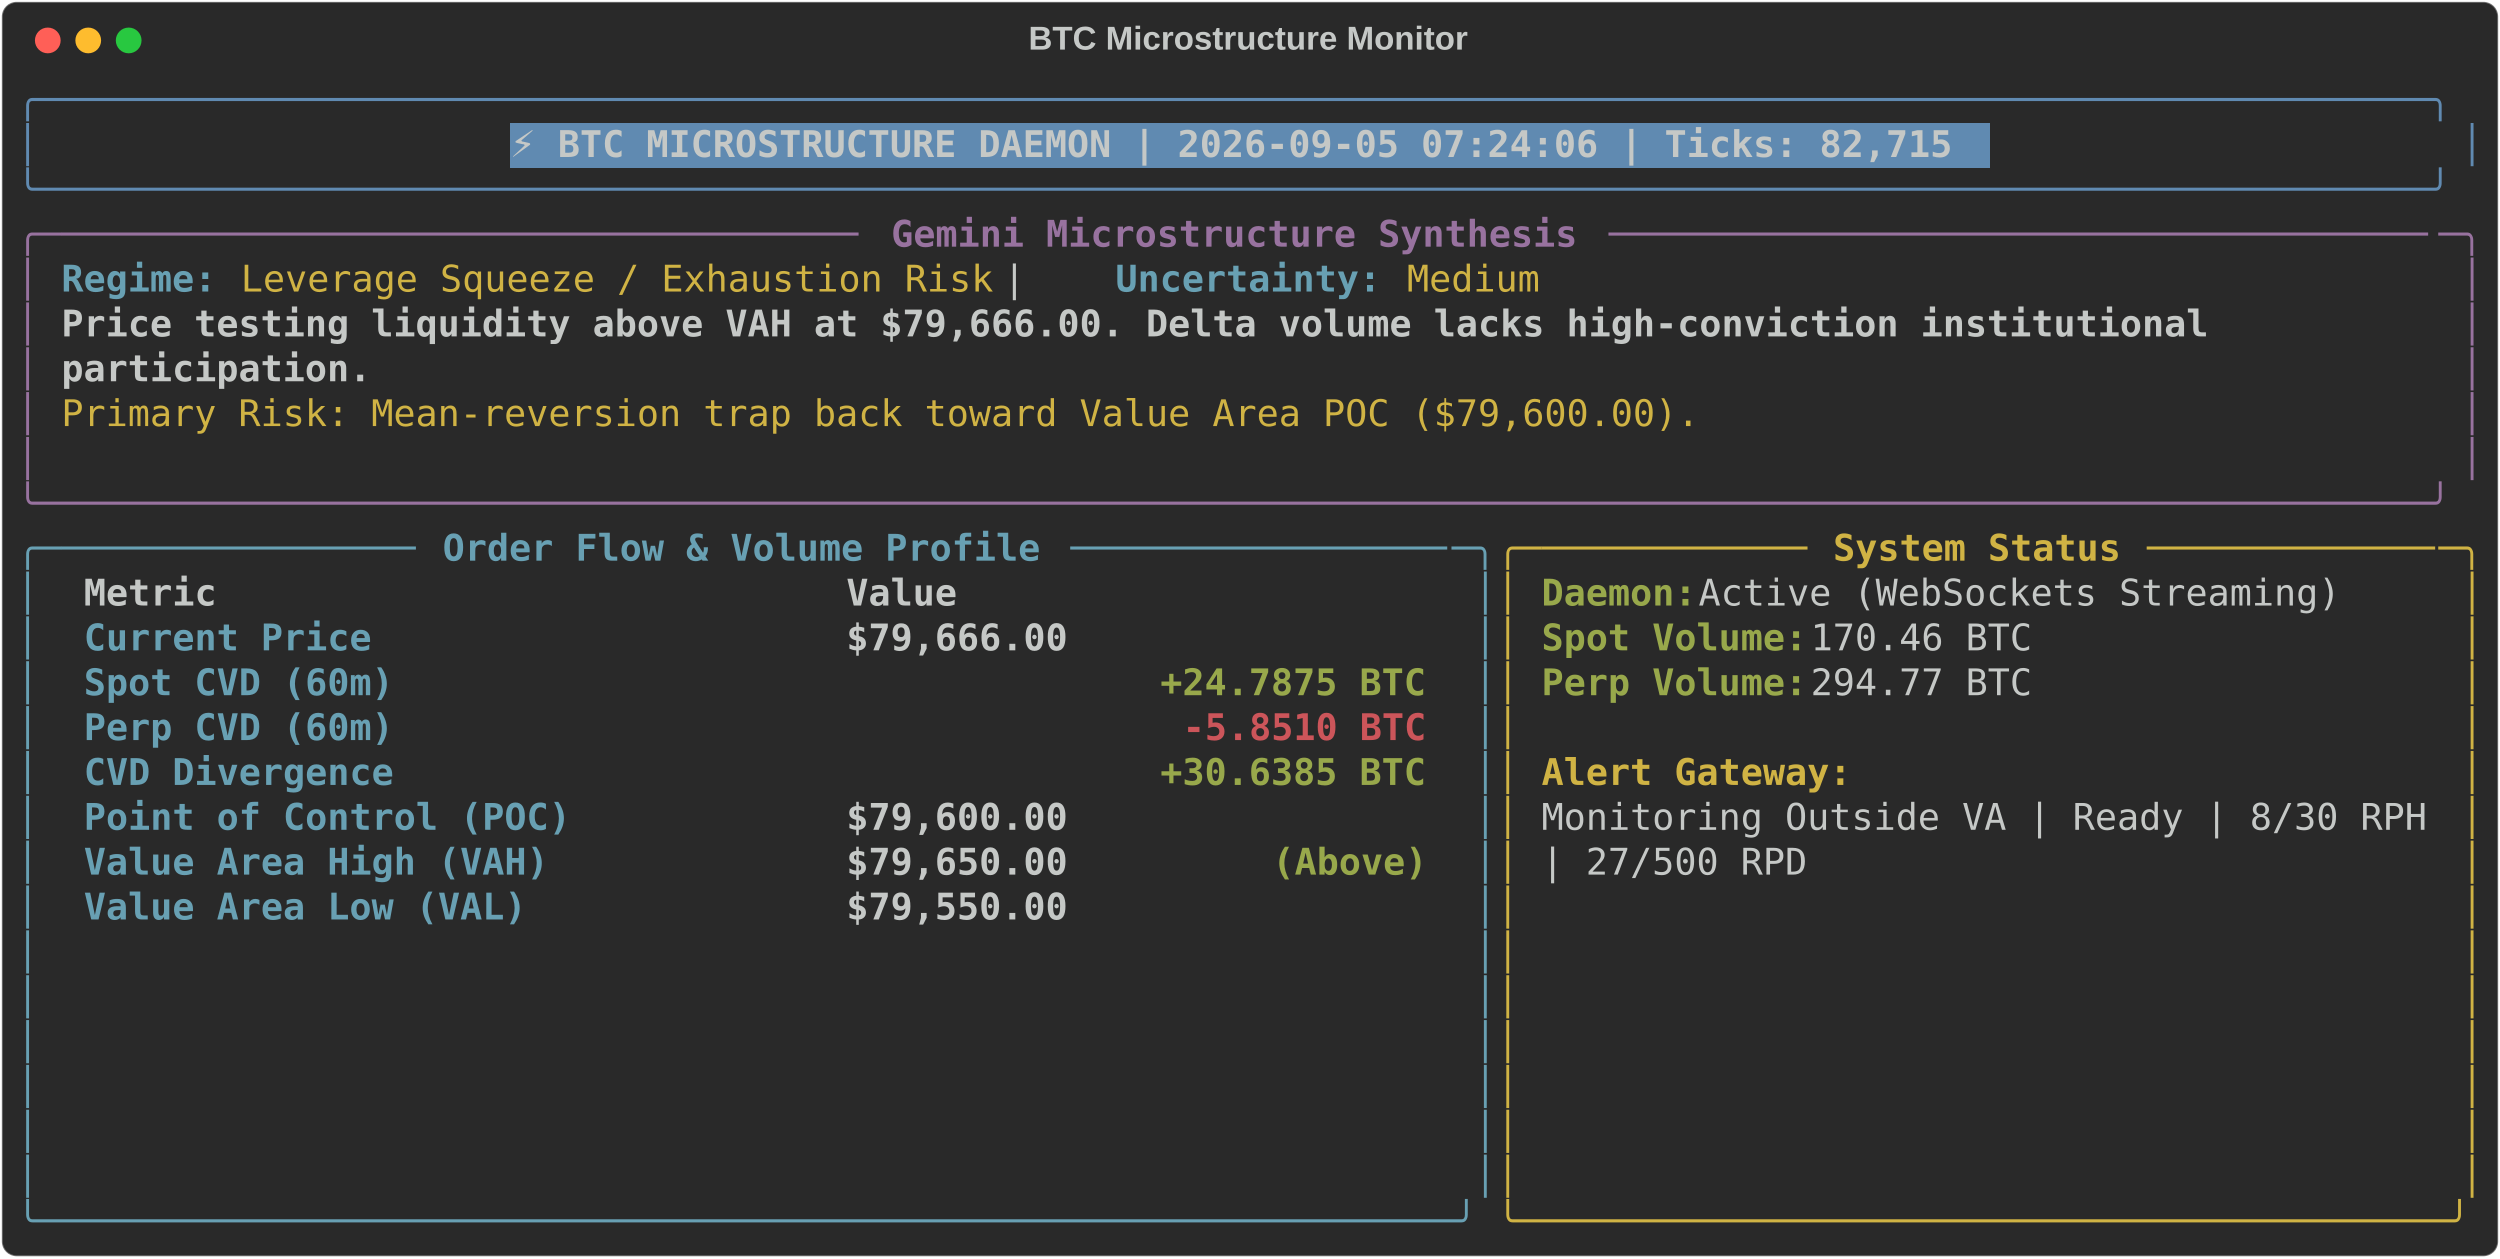
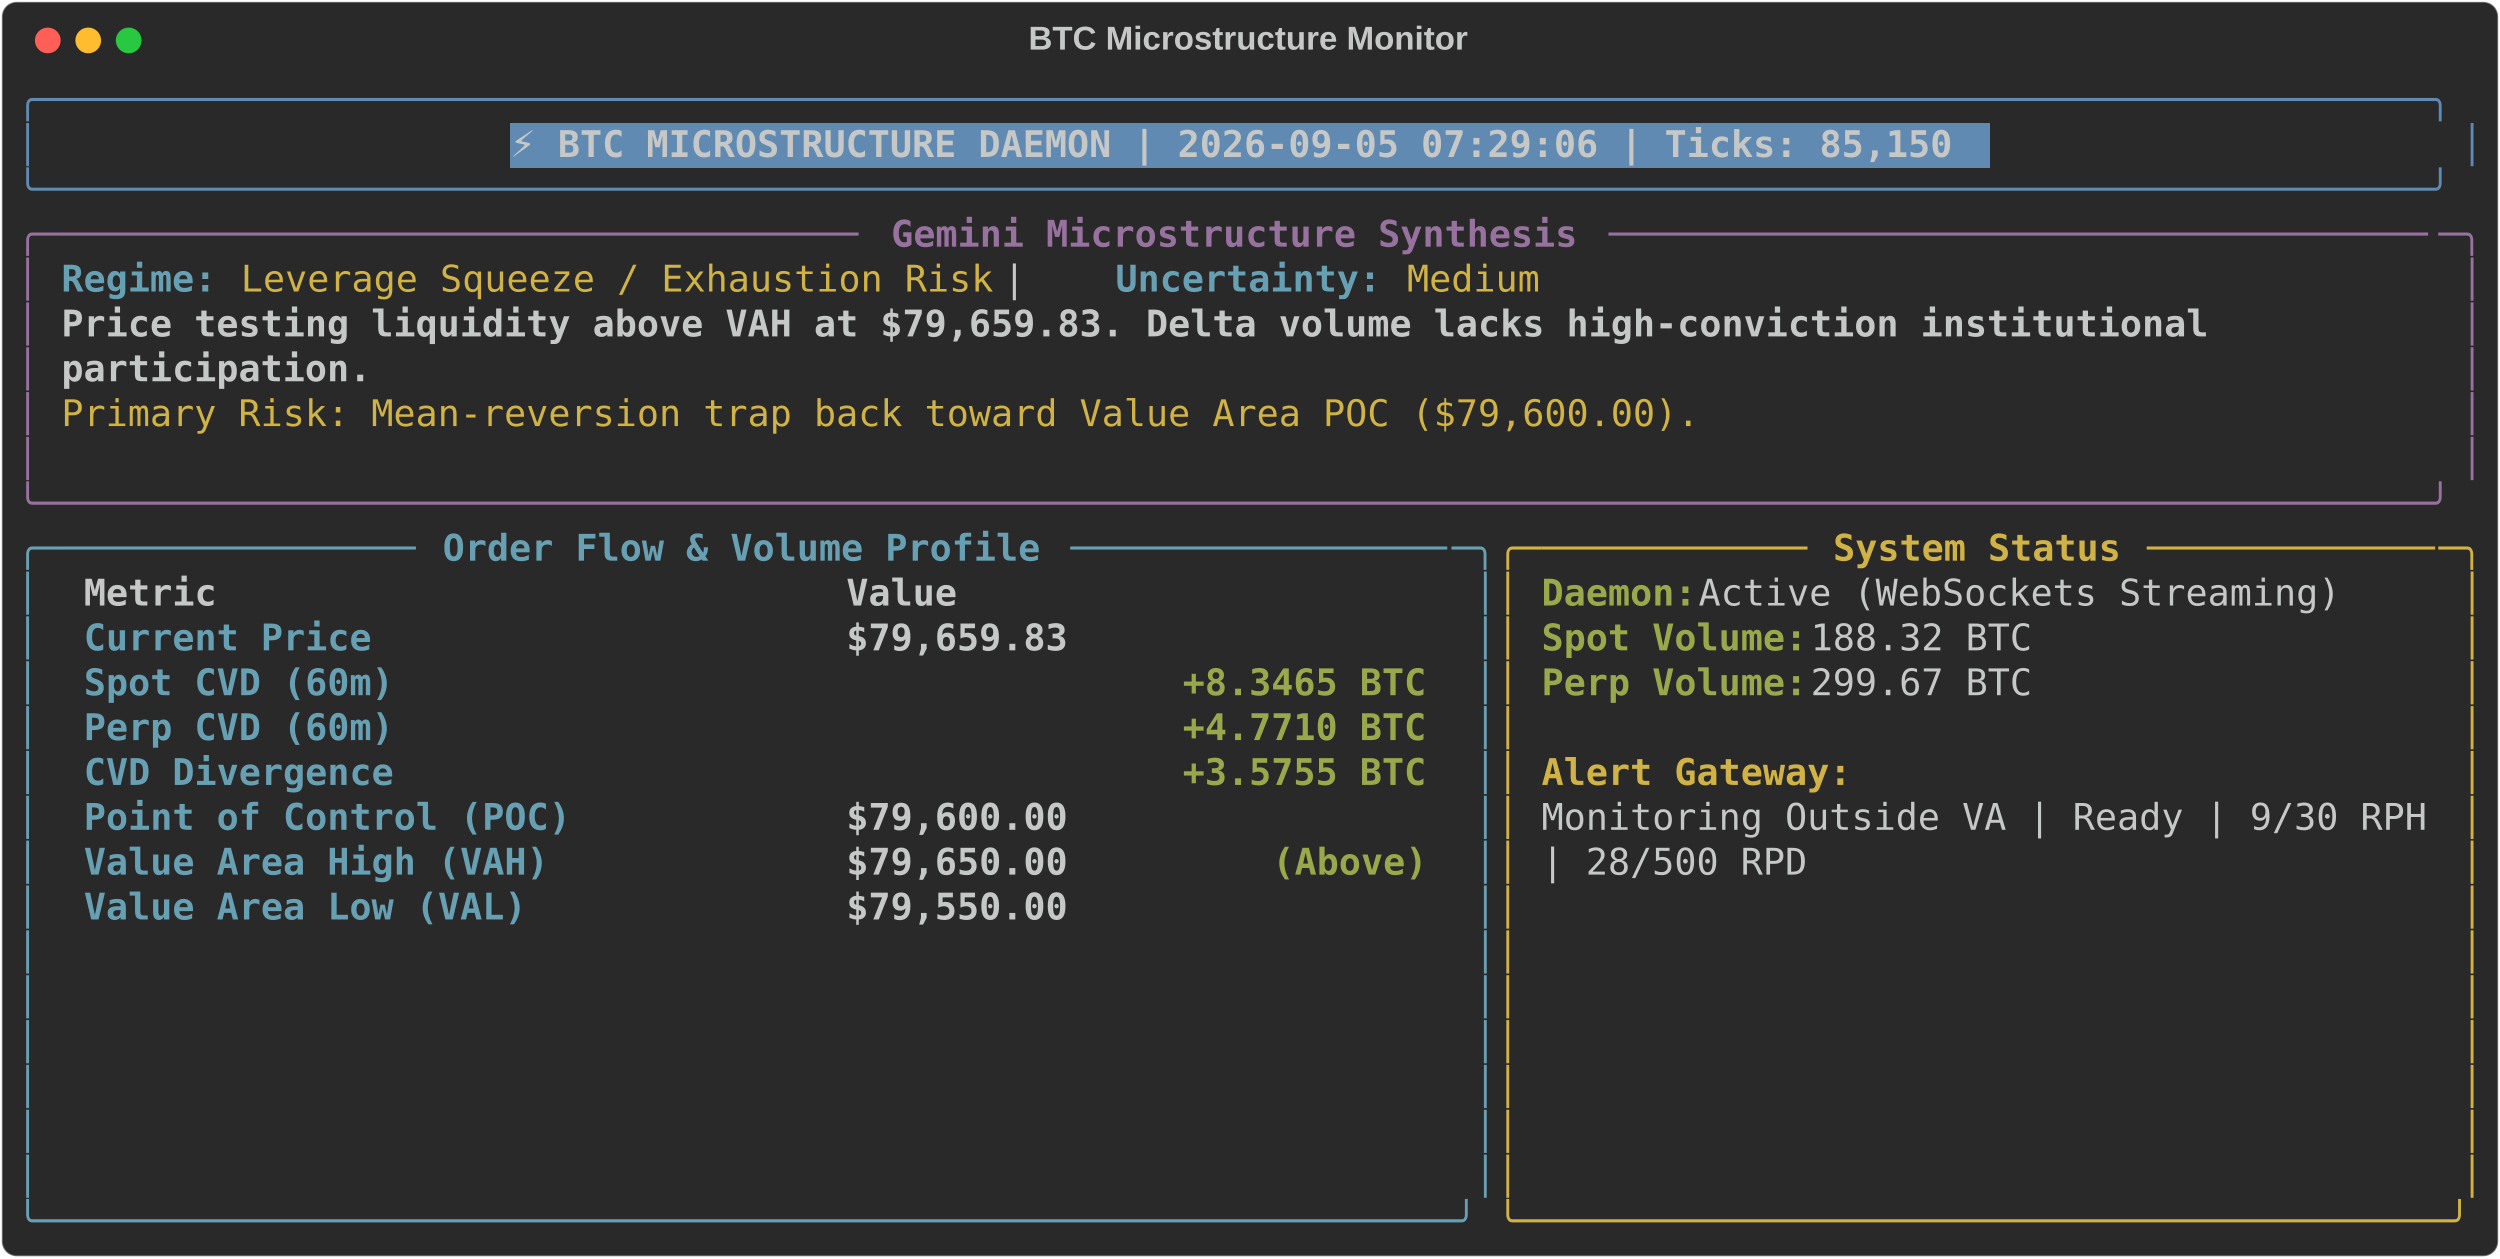
<svg xmlns="http://www.w3.org/2000/svg" class="rich-terminal" viewBox="0 0 1360 684.4">
  <style>

    @font-face {
        font-family: "Fira Code";
        src: local("FiraCode-Regular"),
                url("https://cdnjs.cloudflare.com/ajax/libs/firacode/6.2.0/woff2/FiraCode-Regular.woff2") format("woff2"),
                url("https://cdnjs.cloudflare.com/ajax/libs/firacode/6.2.0/woff/FiraCode-Regular.woff") format("woff");
        font-style: normal;
        font-weight: 400;
    }
    @font-face {
        font-family: "Fira Code";
        src: local("FiraCode-Bold"),
                url("https://cdnjs.cloudflare.com/ajax/libs/firacode/6.2.0/woff2/FiraCode-Bold.woff2") format("woff2"),
                url("https://cdnjs.cloudflare.com/ajax/libs/firacode/6.2.0/woff/FiraCode-Bold.woff") format("woff");
        font-style: bold;
        font-weight: 700;
    }

-     .terminal-2199099421-matrix {
+     .terminal-1991809264-matrix {
        font-family: Fira Code, monospace;
        font-size: 20px;
        line-height: 24.4px;
        font-variant-east-asian: full-width;
    }

-     .terminal-2199099421-title {
+     .terminal-1991809264-title {
        font-size: 18px;
        font-weight: bold;
        font-family: arial;
    }

-     .terminal-2199099421-r1 { fill: #608ab1 }
- .terminal-2199099421-r2 { fill: #c5c8c6 }
- .terminal-2199099421-r3 { fill: #c5c8c6;font-weight: bold }
- .terminal-2199099421-r4 { fill: #98729f }
- .terminal-2199099421-r5 { fill: #98729f;font-weight: bold }
- .terminal-2199099421-r6 { fill: #68a0b3;font-weight: bold }
- .terminal-2199099421-r7 { fill: #d0b344 }
- .terminal-2199099421-r8 { fill: #68a0b3 }
- .terminal-2199099421-r9 { fill: #d0b344;font-weight: bold }
- .terminal-2199099421-r10 { fill: #98a84b;font-weight: bold }
- .terminal-2199099421-r11 { fill: #cc555a;font-weight: bold }
+     .terminal-1991809264-r1 { fill: #608ab1 }
+ .terminal-1991809264-r2 { fill: #c5c8c6 }
+ .terminal-1991809264-r3 { fill: #c5c8c6;font-weight: bold }
+ .terminal-1991809264-r4 { fill: #98729f }
+ .terminal-1991809264-r5 { fill: #98729f;font-weight: bold }
+ .terminal-1991809264-r6 { fill: #68a0b3;font-weight: bold }
+ .terminal-1991809264-r7 { fill: #d0b344 }
+ .terminal-1991809264-r8 { fill: #68a0b3 }
+ .terminal-1991809264-r9 { fill: #d0b344;font-weight: bold }
+ .terminal-1991809264-r10 { fill: #98a84b;font-weight: bold }
    </style>
  <defs>
-     <clipPath id="terminal-2199099421-clip-terminal">
+     <clipPath id="terminal-1991809264-clip-terminal">
      <rect x="0" y="0" width="1341.0" height="633.4" />
    </clipPath>
-     <clipPath id="terminal-2199099421-line-0">
+     <clipPath id="terminal-1991809264-line-0">
      <rect x="0" y="1.5" width="1342" height="24.65" />
    </clipPath>
-     <clipPath id="terminal-2199099421-line-1">
+     <clipPath id="terminal-1991809264-line-1">
      <rect x="0" y="25.9" width="1342" height="24.65" />
    </clipPath>
-     <clipPath id="terminal-2199099421-line-2">
+     <clipPath id="terminal-1991809264-line-2">
      <rect x="0" y="50.3" width="1342" height="24.65" />
    </clipPath>
-     <clipPath id="terminal-2199099421-line-3">
+     <clipPath id="terminal-1991809264-line-3">
      <rect x="0" y="74.7" width="1342" height="24.65" />
    </clipPath>
-     <clipPath id="terminal-2199099421-line-4">
+     <clipPath id="terminal-1991809264-line-4">
      <rect x="0" y="99.1" width="1342" height="24.65" />
    </clipPath>
-     <clipPath id="terminal-2199099421-line-5">
+     <clipPath id="terminal-1991809264-line-5">
      <rect x="0" y="123.5" width="1342" height="24.65" />
    </clipPath>
-     <clipPath id="terminal-2199099421-line-6">
+     <clipPath id="terminal-1991809264-line-6">
      <rect x="0" y="147.9" width="1342" height="24.65" />
    </clipPath>
-     <clipPath id="terminal-2199099421-line-7">
+     <clipPath id="terminal-1991809264-line-7">
      <rect x="0" y="172.3" width="1342" height="24.65" />
    </clipPath>
-     <clipPath id="terminal-2199099421-line-8">
+     <clipPath id="terminal-1991809264-line-8">
      <rect x="0" y="196.7" width="1342" height="24.65" />
    </clipPath>
-     <clipPath id="terminal-2199099421-line-9">
+     <clipPath id="terminal-1991809264-line-9">
      <rect x="0" y="221.1" width="1342" height="24.65" />
    </clipPath>
-     <clipPath id="terminal-2199099421-line-10">
+     <clipPath id="terminal-1991809264-line-10">
      <rect x="0" y="245.5" width="1342" height="24.65" />
    </clipPath>
-     <clipPath id="terminal-2199099421-line-11">
+     <clipPath id="terminal-1991809264-line-11">
      <rect x="0" y="269.9" width="1342" height="24.65" />
    </clipPath>
-     <clipPath id="terminal-2199099421-line-12">
+     <clipPath id="terminal-1991809264-line-12">
      <rect x="0" y="294.3" width="1342" height="24.65" />
    </clipPath>
-     <clipPath id="terminal-2199099421-line-13">
+     <clipPath id="terminal-1991809264-line-13">
      <rect x="0" y="318.7" width="1342" height="24.65" />
    </clipPath>
-     <clipPath id="terminal-2199099421-line-14">
+     <clipPath id="terminal-1991809264-line-14">
      <rect x="0" y="343.1" width="1342" height="24.65" />
    </clipPath>
-     <clipPath id="terminal-2199099421-line-15">
+     <clipPath id="terminal-1991809264-line-15">
      <rect x="0" y="367.5" width="1342" height="24.65" />
    </clipPath>
-     <clipPath id="terminal-2199099421-line-16">
+     <clipPath id="terminal-1991809264-line-16">
      <rect x="0" y="391.9" width="1342" height="24.65" />
    </clipPath>
-     <clipPath id="terminal-2199099421-line-17">
+     <clipPath id="terminal-1991809264-line-17">
      <rect x="0" y="416.3" width="1342" height="24.65" />
    </clipPath>
-     <clipPath id="terminal-2199099421-line-18">
+     <clipPath id="terminal-1991809264-line-18">
      <rect x="0" y="440.7" width="1342" height="24.65" />
    </clipPath>
-     <clipPath id="terminal-2199099421-line-19">
+     <clipPath id="terminal-1991809264-line-19">
      <rect x="0" y="465.1" width="1342" height="24.65" />
    </clipPath>
-     <clipPath id="terminal-2199099421-line-20">
+     <clipPath id="terminal-1991809264-line-20">
      <rect x="0" y="489.5" width="1342" height="24.65" />
    </clipPath>
-     <clipPath id="terminal-2199099421-line-21">
+     <clipPath id="terminal-1991809264-line-21">
      <rect x="0" y="513.9" width="1342" height="24.65" />
    </clipPath>
-     <clipPath id="terminal-2199099421-line-22">
+     <clipPath id="terminal-1991809264-line-22">
      <rect x="0" y="538.3" width="1342" height="24.65" />
    </clipPath>
-     <clipPath id="terminal-2199099421-line-23">
+     <clipPath id="terminal-1991809264-line-23">
      <rect x="0" y="562.7" width="1342" height="24.65" />
    </clipPath>
-     <clipPath id="terminal-2199099421-line-24">
+     <clipPath id="terminal-1991809264-line-24">
      <rect x="0" y="587.1" width="1342" height="24.65" />
    </clipPath>
  </defs>
  <rect fill="#292929" stroke="rgba(255,255,255,0.35)" stroke-width="1" x="1" y="1" width="1358" height="682.4" rx="8" />
-   <text class="terminal-2199099421-title" fill="#c5c8c6" text-anchor="middle" x="679" y="27">BTC Microstructure Monitor</text>
+   <text class="terminal-1991809264-title" fill="#c5c8c6" text-anchor="middle" x="679" y="27">BTC Microstructure Monitor</text>
  <g transform="translate(26,22)">
    <circle cx="0" cy="0" r="7" fill="#ff5f57" />
    <circle cx="22" cy="0" r="7" fill="#febc2e" />
    <circle cx="44" cy="0" r="7" fill="#28c840" />
  </g>
-   <g transform="translate(9, 41)" clip-path="url(#terminal-2199099421-clip-terminal)">
+   <g transform="translate(9, 41)" clip-path="url(#terminal-1991809264-clip-terminal)">
    <rect fill="#608ab1" x="268.4" y="25.9" width="805.2" height="24.65" shape-rendering="crispEdges" />
-     <g class="terminal-2199099421-matrix">
-       <text class="terminal-2199099421-r1" x="0" y="20" textLength="1342" clip-path="url(#terminal-2199099421-line-0)">╭────────────────────────────────────────────────────────────────────────────────────────────────────────────╮</text>
-       <text class="terminal-2199099421-r2" x="1342" y="20" textLength="12.2" clip-path="url(#terminal-2199099421-line-0)">
- </text>
-       <text class="terminal-2199099421-r1" x="0" y="44.4" textLength="12.2" clip-path="url(#terminal-2199099421-line-1)">│</text>
-       <text class="terminal-2199099421-r3" x="268.4" y="44.4" textLength="793" clip-path="url(#terminal-2199099421-line-1)">⚡ BTC MICROSTRUCTURE DAEMON | 2026-09-05 07:24:06 | Ticks: 82,715</text>
-       <text class="terminal-2199099421-r1" x="1329.8" y="44.4" textLength="12.2" clip-path="url(#terminal-2199099421-line-1)">│</text>
-       <text class="terminal-2199099421-r2" x="1342" y="44.4" textLength="12.2" clip-path="url(#terminal-2199099421-line-1)">
- </text>
-       <text class="terminal-2199099421-r1" x="0" y="68.8" textLength="1342" clip-path="url(#terminal-2199099421-line-2)">╰────────────────────────────────────────────────────────────────────────────────────────────────────────────╯</text>
-       <text class="terminal-2199099421-r2" x="1342" y="68.8" textLength="12.2" clip-path="url(#terminal-2199099421-line-2)">
- </text>
-       <text class="terminal-2199099421-r4" x="0" y="93.2" textLength="24.4" clip-path="url(#terminal-2199099421-line-3)">╭─</text>
-       <text class="terminal-2199099421-r4" x="24.4" y="93.2" textLength="439.2" clip-path="url(#terminal-2199099421-line-3)">────────────────────────────────────</text>
-       <text class="terminal-2199099421-r5" x="475.8" y="93.2" textLength="378.2" clip-path="url(#terminal-2199099421-line-3)">Gemini Microstructure Synthesis</text>
-       <text class="terminal-2199099421-r4" x="866.2" y="93.2" textLength="451.4" clip-path="url(#terminal-2199099421-line-3)">─────────────────────────────────────</text>
-       <text class="terminal-2199099421-r4" x="1317.6" y="93.2" textLength="24.4" clip-path="url(#terminal-2199099421-line-3)">─╮</text>
-       <text class="terminal-2199099421-r2" x="1342" y="93.2" textLength="12.2" clip-path="url(#terminal-2199099421-line-3)">
- </text>
-       <text class="terminal-2199099421-r4" x="0" y="117.6" textLength="12.2" clip-path="url(#terminal-2199099421-line-4)">│</text>
-       <text class="terminal-2199099421-r6" x="24.4" y="117.6" textLength="85.4" clip-path="url(#terminal-2199099421-line-4)">Regime:</text>
-       <text class="terminal-2199099421-r7" x="122" y="117.6" textLength="414.8" clip-path="url(#terminal-2199099421-line-4)">Leverage Squeeze / Exhaustion Risk</text>
-       <text class="terminal-2199099421-r2" x="536.8" y="117.6" textLength="61" clip-path="url(#terminal-2199099421-line-4)">  |  </text>
-       <text class="terminal-2199099421-r6" x="597.8" y="117.6" textLength="146.4" clip-path="url(#terminal-2199099421-line-4)">Uncertainty:</text>
-       <text class="terminal-2199099421-r7" x="756.4" y="117.6" textLength="73.2" clip-path="url(#terminal-2199099421-line-4)">Medium</text>
-       <text class="terminal-2199099421-r4" x="1329.8" y="117.6" textLength="12.2" clip-path="url(#terminal-2199099421-line-4)">│</text>
-       <text class="terminal-2199099421-r2" x="1342" y="117.6" textLength="12.2" clip-path="url(#terminal-2199099421-line-4)">
- </text>
-       <text class="terminal-2199099421-r4" x="0" y="142" textLength="12.2" clip-path="url(#terminal-2199099421-line-5)">│</text>
-       <text class="terminal-2199099421-r3" x="24.4" y="142" textLength="1195.6" clip-path="url(#terminal-2199099421-line-5)">Price testing liquidity above VAH at $79,666.00. Delta volume lacks high-conviction institutional </text>
-       <text class="terminal-2199099421-r4" x="1329.8" y="142" textLength="12.2" clip-path="url(#terminal-2199099421-line-5)">│</text>
-       <text class="terminal-2199099421-r2" x="1342" y="142" textLength="12.2" clip-path="url(#terminal-2199099421-line-5)">
- </text>
-       <text class="terminal-2199099421-r4" x="0" y="166.4" textLength="12.2" clip-path="url(#terminal-2199099421-line-6)">│</text>
-       <text class="terminal-2199099421-r3" x="24.4" y="166.4" textLength="170.8" clip-path="url(#terminal-2199099421-line-6)">participation.</text>
-       <text class="terminal-2199099421-r4" x="1329.8" y="166.4" textLength="12.2" clip-path="url(#terminal-2199099421-line-6)">│</text>
-       <text class="terminal-2199099421-r2" x="1342" y="166.4" textLength="12.2" clip-path="url(#terminal-2199099421-line-6)">
- </text>
-       <text class="terminal-2199099421-r4" x="0" y="190.8" textLength="12.2" clip-path="url(#terminal-2199099421-line-7)">│</text>
-       <text class="terminal-2199099421-r7" x="24.4" y="190.8" textLength="902.8" clip-path="url(#terminal-2199099421-line-7)">Primary Risk: Mean-reversion trap back toward Value Area POC ($79,600.00).</text>
-       <text class="terminal-2199099421-r4" x="1329.8" y="190.8" textLength="12.2" clip-path="url(#terminal-2199099421-line-7)">│</text>
-       <text class="terminal-2199099421-r2" x="1342" y="190.8" textLength="12.2" clip-path="url(#terminal-2199099421-line-7)">
- </text>
-       <text class="terminal-2199099421-r4" x="0" y="215.2" textLength="12.2" clip-path="url(#terminal-2199099421-line-8)">│</text>
-       <text class="terminal-2199099421-r4" x="1329.8" y="215.2" textLength="12.2" clip-path="url(#terminal-2199099421-line-8)">│</text>
-       <text class="terminal-2199099421-r2" x="1342" y="215.2" textLength="12.2" clip-path="url(#terminal-2199099421-line-8)">
- </text>
-       <text class="terminal-2199099421-r4" x="0" y="239.6" textLength="1342" clip-path="url(#terminal-2199099421-line-9)">╰────────────────────────────────────────────────────────────────────────────────────────────────────────────╯</text>
-       <text class="terminal-2199099421-r2" x="1342" y="239.6" textLength="12.2" clip-path="url(#terminal-2199099421-line-9)">
- </text>
-       <text class="terminal-2199099421-r8" x="0" y="264" textLength="24.4" clip-path="url(#terminal-2199099421-line-10)">╭─</text>
-       <text class="terminal-2199099421-r8" x="24.4" y="264" textLength="195.2" clip-path="url(#terminal-2199099421-line-10)">────────────────</text>
-       <text class="terminal-2199099421-r6" x="231.8" y="264" textLength="329.4" clip-path="url(#terminal-2199099421-line-10)">Order Flow &amp; Volume Profile</text>
-       <text class="terminal-2199099421-r8" x="573.4" y="264" textLength="207.4" clip-path="url(#terminal-2199099421-line-10)">─────────────────</text>
-       <text class="terminal-2199099421-r8" x="780.8" y="264" textLength="24.4" clip-path="url(#terminal-2199099421-line-10)">─╮</text>
-       <text class="terminal-2199099421-r7" x="805.2" y="264" textLength="24.4" clip-path="url(#terminal-2199099421-line-10)">╭─</text>
-       <text class="terminal-2199099421-r7" x="829.6" y="264" textLength="146.4" clip-path="url(#terminal-2199099421-line-10)">────────────</text>
-       <text class="terminal-2199099421-r9" x="988.2" y="264" textLength="158.6" clip-path="url(#terminal-2199099421-line-10)">System Status</text>
-       <text class="terminal-2199099421-r7" x="1159" y="264" textLength="158.6" clip-path="url(#terminal-2199099421-line-10)">─────────────</text>
-       <text class="terminal-2199099421-r7" x="1317.6" y="264" textLength="24.4" clip-path="url(#terminal-2199099421-line-10)">─╮</text>
-       <text class="terminal-2199099421-r2" x="1342" y="264" textLength="12.2" clip-path="url(#terminal-2199099421-line-10)">
- </text>
-       <text class="terminal-2199099421-r8" x="0" y="288.4" textLength="12.2" clip-path="url(#terminal-2199099421-line-11)">│</text>
-       <text class="terminal-2199099421-r3" x="36.6" y="288.4" textLength="390.4" clip-path="url(#terminal-2199099421-line-11)">Metric                          </text>
-       <text class="terminal-2199099421-r3" x="451.4" y="288.4" textLength="317.2" clip-path="url(#terminal-2199099421-line-11)">                     Value</text>
-       <text class="terminal-2199099421-r8" x="793" y="288.4" textLength="12.2" clip-path="url(#terminal-2199099421-line-11)">│</text>
-       <text class="terminal-2199099421-r7" x="805.2" y="288.4" textLength="12.2" clip-path="url(#terminal-2199099421-line-11)">│</text>
-       <text class="terminal-2199099421-r10" x="829.6" y="288.4" textLength="85.4" clip-path="url(#terminal-2199099421-line-11)">Daemon:</text>
-       <text class="terminal-2199099421-r2" x="915" y="288.4" textLength="366" clip-path="url(#terminal-2199099421-line-11)"> Active (WebSockets Streaming)</text>
-       <text class="terminal-2199099421-r7" x="1329.8" y="288.4" textLength="12.2" clip-path="url(#terminal-2199099421-line-11)">│</text>
-       <text class="terminal-2199099421-r2" x="1342" y="288.4" textLength="12.2" clip-path="url(#terminal-2199099421-line-11)">
- </text>
-       <text class="terminal-2199099421-r8" x="0" y="312.8" textLength="12.2" clip-path="url(#terminal-2199099421-line-12)">│</text>
-       <text class="terminal-2199099421-r6" x="36.6" y="312.8" textLength="390.4" clip-path="url(#terminal-2199099421-line-12)">Current Price                   </text>
-       <text class="terminal-2199099421-r3" x="451.4" y="312.8" textLength="317.2" clip-path="url(#terminal-2199099421-line-12)">                $79,666.00</text>
-       <text class="terminal-2199099421-r8" x="793" y="312.8" textLength="12.2" clip-path="url(#terminal-2199099421-line-12)">│</text>
-       <text class="terminal-2199099421-r7" x="805.2" y="312.8" textLength="12.2" clip-path="url(#terminal-2199099421-line-12)">│</text>
-       <text class="terminal-2199099421-r10" x="829.6" y="312.8" textLength="146.4" clip-path="url(#terminal-2199099421-line-12)">Spot Volume:</text>
-       <text class="terminal-2199099421-r2" x="976" y="312.8" textLength="134.2" clip-path="url(#terminal-2199099421-line-12)"> 170.46 BTC</text>
-       <text class="terminal-2199099421-r7" x="1329.8" y="312.8" textLength="12.2" clip-path="url(#terminal-2199099421-line-12)">│</text>
-       <text class="terminal-2199099421-r2" x="1342" y="312.8" textLength="12.2" clip-path="url(#terminal-2199099421-line-12)">
- </text>
-       <text class="terminal-2199099421-r8" x="0" y="337.2" textLength="12.2" clip-path="url(#terminal-2199099421-line-13)">│</text>
-       <text class="terminal-2199099421-r6" x="36.6" y="337.2" textLength="390.4" clip-path="url(#terminal-2199099421-line-13)">Spot CVD (60m)                  </text>
-       <text class="terminal-2199099421-r10" x="622.2" y="337.2" textLength="146.4" clip-path="url(#terminal-2199099421-line-13)">+24.7875 BTC</text>
-       <text class="terminal-2199099421-r8" x="793" y="337.2" textLength="12.2" clip-path="url(#terminal-2199099421-line-13)">│</text>
-       <text class="terminal-2199099421-r7" x="805.2" y="337.2" textLength="12.2" clip-path="url(#terminal-2199099421-line-13)">│</text>
-       <text class="terminal-2199099421-r10" x="829.6" y="337.2" textLength="146.4" clip-path="url(#terminal-2199099421-line-13)">Perp Volume:</text>
-       <text class="terminal-2199099421-r2" x="976" y="337.2" textLength="134.2" clip-path="url(#terminal-2199099421-line-13)"> 294.77 BTC</text>
-       <text class="terminal-2199099421-r7" x="1329.8" y="337.2" textLength="12.2" clip-path="url(#terminal-2199099421-line-13)">│</text>
-       <text class="terminal-2199099421-r2" x="1342" y="337.2" textLength="12.2" clip-path="url(#terminal-2199099421-line-13)">
- </text>
-       <text class="terminal-2199099421-r8" x="0" y="361.6" textLength="12.2" clip-path="url(#terminal-2199099421-line-14)">│</text>
-       <text class="terminal-2199099421-r6" x="36.6" y="361.6" textLength="390.4" clip-path="url(#terminal-2199099421-line-14)">Perp CVD (60m)                  </text>
-       <text class="terminal-2199099421-r11" x="634.4" y="361.6" textLength="134.2" clip-path="url(#terminal-2199099421-line-14)">-5.8510 BTC</text>
-       <text class="terminal-2199099421-r8" x="793" y="361.6" textLength="12.2" clip-path="url(#terminal-2199099421-line-14)">│</text>
-       <text class="terminal-2199099421-r7" x="805.2" y="361.6" textLength="12.2" clip-path="url(#terminal-2199099421-line-14)">│</text>
-       <text class="terminal-2199099421-r7" x="1329.8" y="361.6" textLength="12.2" clip-path="url(#terminal-2199099421-line-14)">│</text>
-       <text class="terminal-2199099421-r2" x="1342" y="361.6" textLength="12.2" clip-path="url(#terminal-2199099421-line-14)">
- </text>
-       <text class="terminal-2199099421-r8" x="0" y="386" textLength="12.2" clip-path="url(#terminal-2199099421-line-15)">│</text>
-       <text class="terminal-2199099421-r6" x="36.6" y="386" textLength="390.4" clip-path="url(#terminal-2199099421-line-15)">CVD Divergence                  </text>
-       <text class="terminal-2199099421-r10" x="622.2" y="386" textLength="146.4" clip-path="url(#terminal-2199099421-line-15)">+30.6385 BTC</text>
-       <text class="terminal-2199099421-r8" x="793" y="386" textLength="12.2" clip-path="url(#terminal-2199099421-line-15)">│</text>
-       <text class="terminal-2199099421-r7" x="805.2" y="386" textLength="12.2" clip-path="url(#terminal-2199099421-line-15)">│</text>
-       <text class="terminal-2199099421-r9" x="829.6" y="386" textLength="170.8" clip-path="url(#terminal-2199099421-line-15)">Alert Gateway:</text>
-       <text class="terminal-2199099421-r7" x="1329.8" y="386" textLength="12.2" clip-path="url(#terminal-2199099421-line-15)">│</text>
-       <text class="terminal-2199099421-r2" x="1342" y="386" textLength="12.2" clip-path="url(#terminal-2199099421-line-15)">
- </text>
-       <text class="terminal-2199099421-r8" x="0" y="410.4" textLength="12.2" clip-path="url(#terminal-2199099421-line-16)">│</text>
-       <text class="terminal-2199099421-r6" x="36.6" y="410.4" textLength="390.4" clip-path="url(#terminal-2199099421-line-16)">Point of Control (POC)          </text>
-       <text class="terminal-2199099421-r3" x="451.4" y="410.4" textLength="317.2" clip-path="url(#terminal-2199099421-line-16)">                $79,600.00</text>
-       <text class="terminal-2199099421-r8" x="793" y="410.4" textLength="12.2" clip-path="url(#terminal-2199099421-line-16)">│</text>
-       <text class="terminal-2199099421-r7" x="805.2" y="410.4" textLength="12.2" clip-path="url(#terminal-2199099421-line-16)">│</text>
-       <text class="terminal-2199099421-r2" x="829.6" y="410.4" textLength="488" clip-path="url(#terminal-2199099421-line-16)">Monitoring Outside VA | Ready | 8/30 RPH</text>
-       <text class="terminal-2199099421-r7" x="1329.8" y="410.4" textLength="12.2" clip-path="url(#terminal-2199099421-line-16)">│</text>
-       <text class="terminal-2199099421-r2" x="1342" y="410.4" textLength="12.2" clip-path="url(#terminal-2199099421-line-16)">
- </text>
-       <text class="terminal-2199099421-r8" x="0" y="434.8" textLength="12.2" clip-path="url(#terminal-2199099421-line-17)">│</text>
-       <text class="terminal-2199099421-r6" x="36.6" y="434.8" textLength="390.4" clip-path="url(#terminal-2199099421-line-17)">Value Area High (VAH)           </text>
-       <text class="terminal-2199099421-r3" x="451.4" y="434.8" textLength="231.8" clip-path="url(#terminal-2199099421-line-17)">        $79,650.00 </text>
-       <text class="terminal-2199099421-r10" x="683.2" y="434.8" textLength="85.4" clip-path="url(#terminal-2199099421-line-17)">(Above)</text>
-       <text class="terminal-2199099421-r8" x="793" y="434.8" textLength="12.2" clip-path="url(#terminal-2199099421-line-17)">│</text>
-       <text class="terminal-2199099421-r7" x="805.2" y="434.8" textLength="12.2" clip-path="url(#terminal-2199099421-line-17)">│</text>
-       <text class="terminal-2199099421-r2" x="829.6" y="434.8" textLength="146.4" clip-path="url(#terminal-2199099421-line-17)">| 27/500 RPD</text>
-       <text class="terminal-2199099421-r7" x="1329.8" y="434.8" textLength="12.2" clip-path="url(#terminal-2199099421-line-17)">│</text>
-       <text class="terminal-2199099421-r2" x="1342" y="434.8" textLength="12.2" clip-path="url(#terminal-2199099421-line-17)">
- </text>
-       <text class="terminal-2199099421-r8" x="0" y="459.2" textLength="12.2" clip-path="url(#terminal-2199099421-line-18)">│</text>
-       <text class="terminal-2199099421-r6" x="36.6" y="459.2" textLength="390.4" clip-path="url(#terminal-2199099421-line-18)">Value Area Low (VAL)            </text>
-       <text class="terminal-2199099421-r3" x="451.4" y="459.2" textLength="317.2" clip-path="url(#terminal-2199099421-line-18)">                $79,550.00</text>
-       <text class="terminal-2199099421-r8" x="793" y="459.2" textLength="12.2" clip-path="url(#terminal-2199099421-line-18)">│</text>
-       <text class="terminal-2199099421-r7" x="805.2" y="459.2" textLength="12.2" clip-path="url(#terminal-2199099421-line-18)">│</text>
-       <text class="terminal-2199099421-r7" x="1329.8" y="459.2" textLength="12.2" clip-path="url(#terminal-2199099421-line-18)">│</text>
-       <text class="terminal-2199099421-r2" x="1342" y="459.2" textLength="12.2" clip-path="url(#terminal-2199099421-line-18)">
- </text>
-       <text class="terminal-2199099421-r8" x="0" y="483.6" textLength="12.2" clip-path="url(#terminal-2199099421-line-19)">│</text>
-       <text class="terminal-2199099421-r8" x="793" y="483.6" textLength="12.2" clip-path="url(#terminal-2199099421-line-19)">│</text>
-       <text class="terminal-2199099421-r7" x="805.2" y="483.6" textLength="12.2" clip-path="url(#terminal-2199099421-line-19)">│</text>
-       <text class="terminal-2199099421-r7" x="1329.8" y="483.6" textLength="12.2" clip-path="url(#terminal-2199099421-line-19)">│</text>
-       <text class="terminal-2199099421-r2" x="1342" y="483.6" textLength="12.2" clip-path="url(#terminal-2199099421-line-19)">
- </text>
-       <text class="terminal-2199099421-r8" x="0" y="508" textLength="12.2" clip-path="url(#terminal-2199099421-line-20)">│</text>
-       <text class="terminal-2199099421-r8" x="793" y="508" textLength="12.2" clip-path="url(#terminal-2199099421-line-20)">│</text>
-       <text class="terminal-2199099421-r7" x="805.2" y="508" textLength="12.2" clip-path="url(#terminal-2199099421-line-20)">│</text>
-       <text class="terminal-2199099421-r7" x="1329.8" y="508" textLength="12.2" clip-path="url(#terminal-2199099421-line-20)">│</text>
-       <text class="terminal-2199099421-r2" x="1342" y="508" textLength="12.2" clip-path="url(#terminal-2199099421-line-20)">
- </text>
-       <text class="terminal-2199099421-r8" x="0" y="532.4" textLength="12.2" clip-path="url(#terminal-2199099421-line-21)">│</text>
-       <text class="terminal-2199099421-r8" x="793" y="532.4" textLength="12.2" clip-path="url(#terminal-2199099421-line-21)">│</text>
-       <text class="terminal-2199099421-r7" x="805.2" y="532.4" textLength="12.2" clip-path="url(#terminal-2199099421-line-21)">│</text>
-       <text class="terminal-2199099421-r7" x="1329.8" y="532.4" textLength="12.2" clip-path="url(#terminal-2199099421-line-21)">│</text>
-       <text class="terminal-2199099421-r2" x="1342" y="532.4" textLength="12.2" clip-path="url(#terminal-2199099421-line-21)">
- </text>
-       <text class="terminal-2199099421-r8" x="0" y="556.8" textLength="12.2" clip-path="url(#terminal-2199099421-line-22)">│</text>
-       <text class="terminal-2199099421-r8" x="793" y="556.8" textLength="12.2" clip-path="url(#terminal-2199099421-line-22)">│</text>
-       <text class="terminal-2199099421-r7" x="805.2" y="556.8" textLength="12.2" clip-path="url(#terminal-2199099421-line-22)">│</text>
-       <text class="terminal-2199099421-r7" x="1329.8" y="556.8" textLength="12.2" clip-path="url(#terminal-2199099421-line-22)">│</text>
-       <text class="terminal-2199099421-r2" x="1342" y="556.8" textLength="12.2" clip-path="url(#terminal-2199099421-line-22)">
- </text>
-       <text class="terminal-2199099421-r8" x="0" y="581.2" textLength="12.2" clip-path="url(#terminal-2199099421-line-23)">│</text>
-       <text class="terminal-2199099421-r8" x="793" y="581.2" textLength="12.2" clip-path="url(#terminal-2199099421-line-23)">│</text>
-       <text class="terminal-2199099421-r7" x="805.2" y="581.2" textLength="12.2" clip-path="url(#terminal-2199099421-line-23)">│</text>
-       <text class="terminal-2199099421-r7" x="1329.8" y="581.2" textLength="12.2" clip-path="url(#terminal-2199099421-line-23)">│</text>
-       <text class="terminal-2199099421-r2" x="1342" y="581.2" textLength="12.2" clip-path="url(#terminal-2199099421-line-23)">
- </text>
-       <text class="terminal-2199099421-r8" x="0" y="605.6" textLength="12.2" clip-path="url(#terminal-2199099421-line-24)">│</text>
-       <text class="terminal-2199099421-r8" x="793" y="605.6" textLength="12.2" clip-path="url(#terminal-2199099421-line-24)">│</text>
-       <text class="terminal-2199099421-r7" x="805.2" y="605.6" textLength="12.2" clip-path="url(#terminal-2199099421-line-24)">│</text>
-       <text class="terminal-2199099421-r7" x="1329.8" y="605.6" textLength="12.2" clip-path="url(#terminal-2199099421-line-24)">│</text>
-       <text class="terminal-2199099421-r2" x="1342" y="605.6" textLength="12.2" clip-path="url(#terminal-2199099421-line-24)">
- </text>
-       <text class="terminal-2199099421-r8" x="0" y="630" textLength="805.2" clip-path="url(#terminal-2199099421-line-25)">╰────────────────────────────────────────────────────────────────╯</text>
-       <text class="terminal-2199099421-r7" x="805.2" y="630" textLength="536.8" clip-path="url(#terminal-2199099421-line-25)">╰──────────────────────────────────────────╯</text>
-       <text class="terminal-2199099421-r2" x="1342" y="630" textLength="12.2" clip-path="url(#terminal-2199099421-line-25)">
+     <g class="terminal-1991809264-matrix">
+       <text class="terminal-1991809264-r1" x="0" y="20" textLength="1342" clip-path="url(#terminal-1991809264-line-0)">╭────────────────────────────────────────────────────────────────────────────────────────────────────────────╮</text>
+       <text class="terminal-1991809264-r2" x="1342" y="20" textLength="12.2" clip-path="url(#terminal-1991809264-line-0)">
+ </text>
+       <text class="terminal-1991809264-r1" x="0" y="44.4" textLength="12.2" clip-path="url(#terminal-1991809264-line-1)">│</text>
+       <text class="terminal-1991809264-r3" x="268.4" y="44.4" textLength="793" clip-path="url(#terminal-1991809264-line-1)">⚡ BTC MICROSTRUCTURE DAEMON | 2026-09-05 07:29:06 | Ticks: 85,150</text>
+       <text class="terminal-1991809264-r1" x="1329.8" y="44.4" textLength="12.2" clip-path="url(#terminal-1991809264-line-1)">│</text>
+       <text class="terminal-1991809264-r2" x="1342" y="44.4" textLength="12.2" clip-path="url(#terminal-1991809264-line-1)">
+ </text>
+       <text class="terminal-1991809264-r1" x="0" y="68.8" textLength="1342" clip-path="url(#terminal-1991809264-line-2)">╰────────────────────────────────────────────────────────────────────────────────────────────────────────────╯</text>
+       <text class="terminal-1991809264-r2" x="1342" y="68.8" textLength="12.2" clip-path="url(#terminal-1991809264-line-2)">
+ </text>
+       <text class="terminal-1991809264-r4" x="0" y="93.2" textLength="24.4" clip-path="url(#terminal-1991809264-line-3)">╭─</text>
+       <text class="terminal-1991809264-r4" x="24.4" y="93.2" textLength="439.2" clip-path="url(#terminal-1991809264-line-3)">────────────────────────────────────</text>
+       <text class="terminal-1991809264-r5" x="475.8" y="93.2" textLength="378.2" clip-path="url(#terminal-1991809264-line-3)">Gemini Microstructure Synthesis</text>
+       <text class="terminal-1991809264-r4" x="866.2" y="93.2" textLength="451.4" clip-path="url(#terminal-1991809264-line-3)">─────────────────────────────────────</text>
+       <text class="terminal-1991809264-r4" x="1317.6" y="93.2" textLength="24.4" clip-path="url(#terminal-1991809264-line-3)">─╮</text>
+       <text class="terminal-1991809264-r2" x="1342" y="93.2" textLength="12.2" clip-path="url(#terminal-1991809264-line-3)">
+ </text>
+       <text class="terminal-1991809264-r4" x="0" y="117.6" textLength="12.2" clip-path="url(#terminal-1991809264-line-4)">│</text>
+       <text class="terminal-1991809264-r6" x="24.4" y="117.6" textLength="85.4" clip-path="url(#terminal-1991809264-line-4)">Regime:</text>
+       <text class="terminal-1991809264-r7" x="122" y="117.6" textLength="414.8" clip-path="url(#terminal-1991809264-line-4)">Leverage Squeeze / Exhaustion Risk</text>
+       <text class="terminal-1991809264-r2" x="536.8" y="117.6" textLength="61" clip-path="url(#terminal-1991809264-line-4)">  |  </text>
+       <text class="terminal-1991809264-r6" x="597.8" y="117.6" textLength="146.4" clip-path="url(#terminal-1991809264-line-4)">Uncertainty:</text>
+       <text class="terminal-1991809264-r7" x="756.4" y="117.6" textLength="73.2" clip-path="url(#terminal-1991809264-line-4)">Medium</text>
+       <text class="terminal-1991809264-r4" x="1329.8" y="117.6" textLength="12.2" clip-path="url(#terminal-1991809264-line-4)">│</text>
+       <text class="terminal-1991809264-r2" x="1342" y="117.6" textLength="12.2" clip-path="url(#terminal-1991809264-line-4)">
+ </text>
+       <text class="terminal-1991809264-r4" x="0" y="142" textLength="12.2" clip-path="url(#terminal-1991809264-line-5)">│</text>
+       <text class="terminal-1991809264-r3" x="24.4" y="142" textLength="1195.6" clip-path="url(#terminal-1991809264-line-5)">Price testing liquidity above VAH at $79,659.83. Delta volume lacks high-conviction institutional </text>
+       <text class="terminal-1991809264-r4" x="1329.8" y="142" textLength="12.2" clip-path="url(#terminal-1991809264-line-5)">│</text>
+       <text class="terminal-1991809264-r2" x="1342" y="142" textLength="12.2" clip-path="url(#terminal-1991809264-line-5)">
+ </text>
+       <text class="terminal-1991809264-r4" x="0" y="166.4" textLength="12.2" clip-path="url(#terminal-1991809264-line-6)">│</text>
+       <text class="terminal-1991809264-r3" x="24.4" y="166.4" textLength="170.8" clip-path="url(#terminal-1991809264-line-6)">participation.</text>
+       <text class="terminal-1991809264-r4" x="1329.8" y="166.4" textLength="12.2" clip-path="url(#terminal-1991809264-line-6)">│</text>
+       <text class="terminal-1991809264-r2" x="1342" y="166.4" textLength="12.2" clip-path="url(#terminal-1991809264-line-6)">
+ </text>
+       <text class="terminal-1991809264-r4" x="0" y="190.8" textLength="12.2" clip-path="url(#terminal-1991809264-line-7)">│</text>
+       <text class="terminal-1991809264-r7" x="24.4" y="190.8" textLength="902.8" clip-path="url(#terminal-1991809264-line-7)">Primary Risk: Mean-reversion trap back toward Value Area POC ($79,600.00).</text>
+       <text class="terminal-1991809264-r4" x="1329.8" y="190.8" textLength="12.2" clip-path="url(#terminal-1991809264-line-7)">│</text>
+       <text class="terminal-1991809264-r2" x="1342" y="190.8" textLength="12.2" clip-path="url(#terminal-1991809264-line-7)">
+ </text>
+       <text class="terminal-1991809264-r4" x="0" y="215.2" textLength="12.2" clip-path="url(#terminal-1991809264-line-8)">│</text>
+       <text class="terminal-1991809264-r4" x="1329.8" y="215.2" textLength="12.2" clip-path="url(#terminal-1991809264-line-8)">│</text>
+       <text class="terminal-1991809264-r2" x="1342" y="215.2" textLength="12.2" clip-path="url(#terminal-1991809264-line-8)">
+ </text>
+       <text class="terminal-1991809264-r4" x="0" y="239.6" textLength="1342" clip-path="url(#terminal-1991809264-line-9)">╰────────────────────────────────────────────────────────────────────────────────────────────────────────────╯</text>
+       <text class="terminal-1991809264-r2" x="1342" y="239.6" textLength="12.2" clip-path="url(#terminal-1991809264-line-9)">
+ </text>
+       <text class="terminal-1991809264-r8" x="0" y="264" textLength="24.4" clip-path="url(#terminal-1991809264-line-10)">╭─</text>
+       <text class="terminal-1991809264-r8" x="24.4" y="264" textLength="195.2" clip-path="url(#terminal-1991809264-line-10)">────────────────</text>
+       <text class="terminal-1991809264-r6" x="231.8" y="264" textLength="329.4" clip-path="url(#terminal-1991809264-line-10)">Order Flow &amp; Volume Profile</text>
+       <text class="terminal-1991809264-r8" x="573.4" y="264" textLength="207.4" clip-path="url(#terminal-1991809264-line-10)">─────────────────</text>
+       <text class="terminal-1991809264-r8" x="780.8" y="264" textLength="24.4" clip-path="url(#terminal-1991809264-line-10)">─╮</text>
+       <text class="terminal-1991809264-r7" x="805.2" y="264" textLength="24.4" clip-path="url(#terminal-1991809264-line-10)">╭─</text>
+       <text class="terminal-1991809264-r7" x="829.6" y="264" textLength="146.4" clip-path="url(#terminal-1991809264-line-10)">────────────</text>
+       <text class="terminal-1991809264-r9" x="988.2" y="264" textLength="158.6" clip-path="url(#terminal-1991809264-line-10)">System Status</text>
+       <text class="terminal-1991809264-r7" x="1159" y="264" textLength="158.6" clip-path="url(#terminal-1991809264-line-10)">─────────────</text>
+       <text class="terminal-1991809264-r7" x="1317.6" y="264" textLength="24.4" clip-path="url(#terminal-1991809264-line-10)">─╮</text>
+       <text class="terminal-1991809264-r2" x="1342" y="264" textLength="12.2" clip-path="url(#terminal-1991809264-line-10)">
+ </text>
+       <text class="terminal-1991809264-r8" x="0" y="288.4" textLength="12.2" clip-path="url(#terminal-1991809264-line-11)">│</text>
+       <text class="terminal-1991809264-r3" x="36.6" y="288.4" textLength="390.4" clip-path="url(#terminal-1991809264-line-11)">Metric                          </text>
+       <text class="terminal-1991809264-r3" x="451.4" y="288.4" textLength="317.2" clip-path="url(#terminal-1991809264-line-11)">                     Value</text>
+       <text class="terminal-1991809264-r8" x="793" y="288.4" textLength="12.2" clip-path="url(#terminal-1991809264-line-11)">│</text>
+       <text class="terminal-1991809264-r7" x="805.2" y="288.4" textLength="12.2" clip-path="url(#terminal-1991809264-line-11)">│</text>
+       <text class="terminal-1991809264-r10" x="829.6" y="288.4" textLength="85.4" clip-path="url(#terminal-1991809264-line-11)">Daemon:</text>
+       <text class="terminal-1991809264-r2" x="915" y="288.4" textLength="366" clip-path="url(#terminal-1991809264-line-11)"> Active (WebSockets Streaming)</text>
+       <text class="terminal-1991809264-r7" x="1329.8" y="288.4" textLength="12.2" clip-path="url(#terminal-1991809264-line-11)">│</text>
+       <text class="terminal-1991809264-r2" x="1342" y="288.4" textLength="12.2" clip-path="url(#terminal-1991809264-line-11)">
+ </text>
+       <text class="terminal-1991809264-r8" x="0" y="312.8" textLength="12.2" clip-path="url(#terminal-1991809264-line-12)">│</text>
+       <text class="terminal-1991809264-r6" x="36.6" y="312.8" textLength="390.4" clip-path="url(#terminal-1991809264-line-12)">Current Price                   </text>
+       <text class="terminal-1991809264-r3" x="451.4" y="312.8" textLength="317.2" clip-path="url(#terminal-1991809264-line-12)">                $79,659.83</text>
+       <text class="terminal-1991809264-r8" x="793" y="312.8" textLength="12.2" clip-path="url(#terminal-1991809264-line-12)">│</text>
+       <text class="terminal-1991809264-r7" x="805.2" y="312.8" textLength="12.2" clip-path="url(#terminal-1991809264-line-12)">│</text>
+       <text class="terminal-1991809264-r10" x="829.6" y="312.8" textLength="146.4" clip-path="url(#terminal-1991809264-line-12)">Spot Volume:</text>
+       <text class="terminal-1991809264-r2" x="976" y="312.8" textLength="134.2" clip-path="url(#terminal-1991809264-line-12)"> 188.32 BTC</text>
+       <text class="terminal-1991809264-r7" x="1329.8" y="312.8" textLength="12.2" clip-path="url(#terminal-1991809264-line-12)">│</text>
+       <text class="terminal-1991809264-r2" x="1342" y="312.8" textLength="12.2" clip-path="url(#terminal-1991809264-line-12)">
+ </text>
+       <text class="terminal-1991809264-r8" x="0" y="337.2" textLength="12.2" clip-path="url(#terminal-1991809264-line-13)">│</text>
+       <text class="terminal-1991809264-r6" x="36.6" y="337.2" textLength="390.4" clip-path="url(#terminal-1991809264-line-13)">Spot CVD (60m)                  </text>
+       <text class="terminal-1991809264-r10" x="634.4" y="337.2" textLength="134.2" clip-path="url(#terminal-1991809264-line-13)">+8.3465 BTC</text>
+       <text class="terminal-1991809264-r8" x="793" y="337.2" textLength="12.2" clip-path="url(#terminal-1991809264-line-13)">│</text>
+       <text class="terminal-1991809264-r7" x="805.2" y="337.2" textLength="12.2" clip-path="url(#terminal-1991809264-line-13)">│</text>
+       <text class="terminal-1991809264-r10" x="829.6" y="337.2" textLength="146.4" clip-path="url(#terminal-1991809264-line-13)">Perp Volume:</text>
+       <text class="terminal-1991809264-r2" x="976" y="337.2" textLength="134.2" clip-path="url(#terminal-1991809264-line-13)"> 299.67 BTC</text>
+       <text class="terminal-1991809264-r7" x="1329.8" y="337.2" textLength="12.2" clip-path="url(#terminal-1991809264-line-13)">│</text>
+       <text class="terminal-1991809264-r2" x="1342" y="337.2" textLength="12.2" clip-path="url(#terminal-1991809264-line-13)">
+ </text>
+       <text class="terminal-1991809264-r8" x="0" y="361.6" textLength="12.2" clip-path="url(#terminal-1991809264-line-14)">│</text>
+       <text class="terminal-1991809264-r6" x="36.6" y="361.6" textLength="390.4" clip-path="url(#terminal-1991809264-line-14)">Perp CVD (60m)                  </text>
+       <text class="terminal-1991809264-r10" x="634.4" y="361.6" textLength="134.2" clip-path="url(#terminal-1991809264-line-14)">+4.7710 BTC</text>
+       <text class="terminal-1991809264-r8" x="793" y="361.6" textLength="12.2" clip-path="url(#terminal-1991809264-line-14)">│</text>
+       <text class="terminal-1991809264-r7" x="805.2" y="361.6" textLength="12.2" clip-path="url(#terminal-1991809264-line-14)">│</text>
+       <text class="terminal-1991809264-r7" x="1329.8" y="361.6" textLength="12.2" clip-path="url(#terminal-1991809264-line-14)">│</text>
+       <text class="terminal-1991809264-r2" x="1342" y="361.6" textLength="12.2" clip-path="url(#terminal-1991809264-line-14)">
+ </text>
+       <text class="terminal-1991809264-r8" x="0" y="386" textLength="12.2" clip-path="url(#terminal-1991809264-line-15)">│</text>
+       <text class="terminal-1991809264-r6" x="36.6" y="386" textLength="390.4" clip-path="url(#terminal-1991809264-line-15)">CVD Divergence                  </text>
+       <text class="terminal-1991809264-r10" x="634.4" y="386" textLength="134.2" clip-path="url(#terminal-1991809264-line-15)">+3.5755 BTC</text>
+       <text class="terminal-1991809264-r8" x="793" y="386" textLength="12.2" clip-path="url(#terminal-1991809264-line-15)">│</text>
+       <text class="terminal-1991809264-r7" x="805.2" y="386" textLength="12.2" clip-path="url(#terminal-1991809264-line-15)">│</text>
+       <text class="terminal-1991809264-r9" x="829.6" y="386" textLength="170.8" clip-path="url(#terminal-1991809264-line-15)">Alert Gateway:</text>
+       <text class="terminal-1991809264-r7" x="1329.8" y="386" textLength="12.2" clip-path="url(#terminal-1991809264-line-15)">│</text>
+       <text class="terminal-1991809264-r2" x="1342" y="386" textLength="12.2" clip-path="url(#terminal-1991809264-line-15)">
+ </text>
+       <text class="terminal-1991809264-r8" x="0" y="410.4" textLength="12.2" clip-path="url(#terminal-1991809264-line-16)">│</text>
+       <text class="terminal-1991809264-r6" x="36.6" y="410.4" textLength="390.4" clip-path="url(#terminal-1991809264-line-16)">Point of Control (POC)          </text>
+       <text class="terminal-1991809264-r3" x="451.4" y="410.4" textLength="317.2" clip-path="url(#terminal-1991809264-line-16)">                $79,600.00</text>
+       <text class="terminal-1991809264-r8" x="793" y="410.4" textLength="12.2" clip-path="url(#terminal-1991809264-line-16)">│</text>
+       <text class="terminal-1991809264-r7" x="805.2" y="410.4" textLength="12.2" clip-path="url(#terminal-1991809264-line-16)">│</text>
+       <text class="terminal-1991809264-r2" x="829.6" y="410.4" textLength="488" clip-path="url(#terminal-1991809264-line-16)">Monitoring Outside VA | Ready | 9/30 RPH</text>
+       <text class="terminal-1991809264-r7" x="1329.8" y="410.4" textLength="12.2" clip-path="url(#terminal-1991809264-line-16)">│</text>
+       <text class="terminal-1991809264-r2" x="1342" y="410.4" textLength="12.2" clip-path="url(#terminal-1991809264-line-16)">
+ </text>
+       <text class="terminal-1991809264-r8" x="0" y="434.8" textLength="12.2" clip-path="url(#terminal-1991809264-line-17)">│</text>
+       <text class="terminal-1991809264-r6" x="36.6" y="434.8" textLength="390.4" clip-path="url(#terminal-1991809264-line-17)">Value Area High (VAH)           </text>
+       <text class="terminal-1991809264-r3" x="451.4" y="434.8" textLength="231.8" clip-path="url(#terminal-1991809264-line-17)">        $79,650.00 </text>
+       <text class="terminal-1991809264-r10" x="683.2" y="434.8" textLength="85.4" clip-path="url(#terminal-1991809264-line-17)">(Above)</text>
+       <text class="terminal-1991809264-r8" x="793" y="434.8" textLength="12.2" clip-path="url(#terminal-1991809264-line-17)">│</text>
+       <text class="terminal-1991809264-r7" x="805.2" y="434.8" textLength="12.2" clip-path="url(#terminal-1991809264-line-17)">│</text>
+       <text class="terminal-1991809264-r2" x="829.6" y="434.8" textLength="146.4" clip-path="url(#terminal-1991809264-line-17)">| 28/500 RPD</text>
+       <text class="terminal-1991809264-r7" x="1329.8" y="434.8" textLength="12.2" clip-path="url(#terminal-1991809264-line-17)">│</text>
+       <text class="terminal-1991809264-r2" x="1342" y="434.8" textLength="12.2" clip-path="url(#terminal-1991809264-line-17)">
+ </text>
+       <text class="terminal-1991809264-r8" x="0" y="459.2" textLength="12.2" clip-path="url(#terminal-1991809264-line-18)">│</text>
+       <text class="terminal-1991809264-r6" x="36.6" y="459.2" textLength="390.4" clip-path="url(#terminal-1991809264-line-18)">Value Area Low (VAL)            </text>
+       <text class="terminal-1991809264-r3" x="451.4" y="459.2" textLength="317.2" clip-path="url(#terminal-1991809264-line-18)">                $79,550.00</text>
+       <text class="terminal-1991809264-r8" x="793" y="459.2" textLength="12.2" clip-path="url(#terminal-1991809264-line-18)">│</text>
+       <text class="terminal-1991809264-r7" x="805.2" y="459.2" textLength="12.2" clip-path="url(#terminal-1991809264-line-18)">│</text>
+       <text class="terminal-1991809264-r7" x="1329.8" y="459.2" textLength="12.2" clip-path="url(#terminal-1991809264-line-18)">│</text>
+       <text class="terminal-1991809264-r2" x="1342" y="459.2" textLength="12.2" clip-path="url(#terminal-1991809264-line-18)">
+ </text>
+       <text class="terminal-1991809264-r8" x="0" y="483.6" textLength="12.2" clip-path="url(#terminal-1991809264-line-19)">│</text>
+       <text class="terminal-1991809264-r8" x="793" y="483.6" textLength="12.2" clip-path="url(#terminal-1991809264-line-19)">│</text>
+       <text class="terminal-1991809264-r7" x="805.2" y="483.6" textLength="12.2" clip-path="url(#terminal-1991809264-line-19)">│</text>
+       <text class="terminal-1991809264-r7" x="1329.8" y="483.6" textLength="12.2" clip-path="url(#terminal-1991809264-line-19)">│</text>
+       <text class="terminal-1991809264-r2" x="1342" y="483.6" textLength="12.2" clip-path="url(#terminal-1991809264-line-19)">
+ </text>
+       <text class="terminal-1991809264-r8" x="0" y="508" textLength="12.2" clip-path="url(#terminal-1991809264-line-20)">│</text>
+       <text class="terminal-1991809264-r8" x="793" y="508" textLength="12.2" clip-path="url(#terminal-1991809264-line-20)">│</text>
+       <text class="terminal-1991809264-r7" x="805.2" y="508" textLength="12.2" clip-path="url(#terminal-1991809264-line-20)">│</text>
+       <text class="terminal-1991809264-r7" x="1329.8" y="508" textLength="12.2" clip-path="url(#terminal-1991809264-line-20)">│</text>
+       <text class="terminal-1991809264-r2" x="1342" y="508" textLength="12.2" clip-path="url(#terminal-1991809264-line-20)">
+ </text>
+       <text class="terminal-1991809264-r8" x="0" y="532.4" textLength="12.2" clip-path="url(#terminal-1991809264-line-21)">│</text>
+       <text class="terminal-1991809264-r8" x="793" y="532.4" textLength="12.2" clip-path="url(#terminal-1991809264-line-21)">│</text>
+       <text class="terminal-1991809264-r7" x="805.2" y="532.4" textLength="12.2" clip-path="url(#terminal-1991809264-line-21)">│</text>
+       <text class="terminal-1991809264-r7" x="1329.8" y="532.4" textLength="12.2" clip-path="url(#terminal-1991809264-line-21)">│</text>
+       <text class="terminal-1991809264-r2" x="1342" y="532.4" textLength="12.2" clip-path="url(#terminal-1991809264-line-21)">
+ </text>
+       <text class="terminal-1991809264-r8" x="0" y="556.8" textLength="12.2" clip-path="url(#terminal-1991809264-line-22)">│</text>
+       <text class="terminal-1991809264-r8" x="793" y="556.8" textLength="12.2" clip-path="url(#terminal-1991809264-line-22)">│</text>
+       <text class="terminal-1991809264-r7" x="805.2" y="556.8" textLength="12.2" clip-path="url(#terminal-1991809264-line-22)">│</text>
+       <text class="terminal-1991809264-r7" x="1329.8" y="556.8" textLength="12.2" clip-path="url(#terminal-1991809264-line-22)">│</text>
+       <text class="terminal-1991809264-r2" x="1342" y="556.8" textLength="12.2" clip-path="url(#terminal-1991809264-line-22)">
+ </text>
+       <text class="terminal-1991809264-r8" x="0" y="581.2" textLength="12.2" clip-path="url(#terminal-1991809264-line-23)">│</text>
+       <text class="terminal-1991809264-r8" x="793" y="581.2" textLength="12.2" clip-path="url(#terminal-1991809264-line-23)">│</text>
+       <text class="terminal-1991809264-r7" x="805.2" y="581.2" textLength="12.2" clip-path="url(#terminal-1991809264-line-23)">│</text>
+       <text class="terminal-1991809264-r7" x="1329.8" y="581.2" textLength="12.2" clip-path="url(#terminal-1991809264-line-23)">│</text>
+       <text class="terminal-1991809264-r2" x="1342" y="581.2" textLength="12.2" clip-path="url(#terminal-1991809264-line-23)">
+ </text>
+       <text class="terminal-1991809264-r8" x="0" y="605.6" textLength="12.2" clip-path="url(#terminal-1991809264-line-24)">│</text>
+       <text class="terminal-1991809264-r8" x="793" y="605.6" textLength="12.2" clip-path="url(#terminal-1991809264-line-24)">│</text>
+       <text class="terminal-1991809264-r7" x="805.2" y="605.6" textLength="12.2" clip-path="url(#terminal-1991809264-line-24)">│</text>
+       <text class="terminal-1991809264-r7" x="1329.8" y="605.6" textLength="12.2" clip-path="url(#terminal-1991809264-line-24)">│</text>
+       <text class="terminal-1991809264-r2" x="1342" y="605.6" textLength="12.2" clip-path="url(#terminal-1991809264-line-24)">
+ </text>
+       <text class="terminal-1991809264-r8" x="0" y="630" textLength="805.2" clip-path="url(#terminal-1991809264-line-25)">╰────────────────────────────────────────────────────────────────╯</text>
+       <text class="terminal-1991809264-r7" x="805.2" y="630" textLength="536.8" clip-path="url(#terminal-1991809264-line-25)">╰──────────────────────────────────────────╯</text>
+       <text class="terminal-1991809264-r2" x="1342" y="630" textLength="12.2" clip-path="url(#terminal-1991809264-line-25)">
</text>
    </g>
  </g>
</svg>
